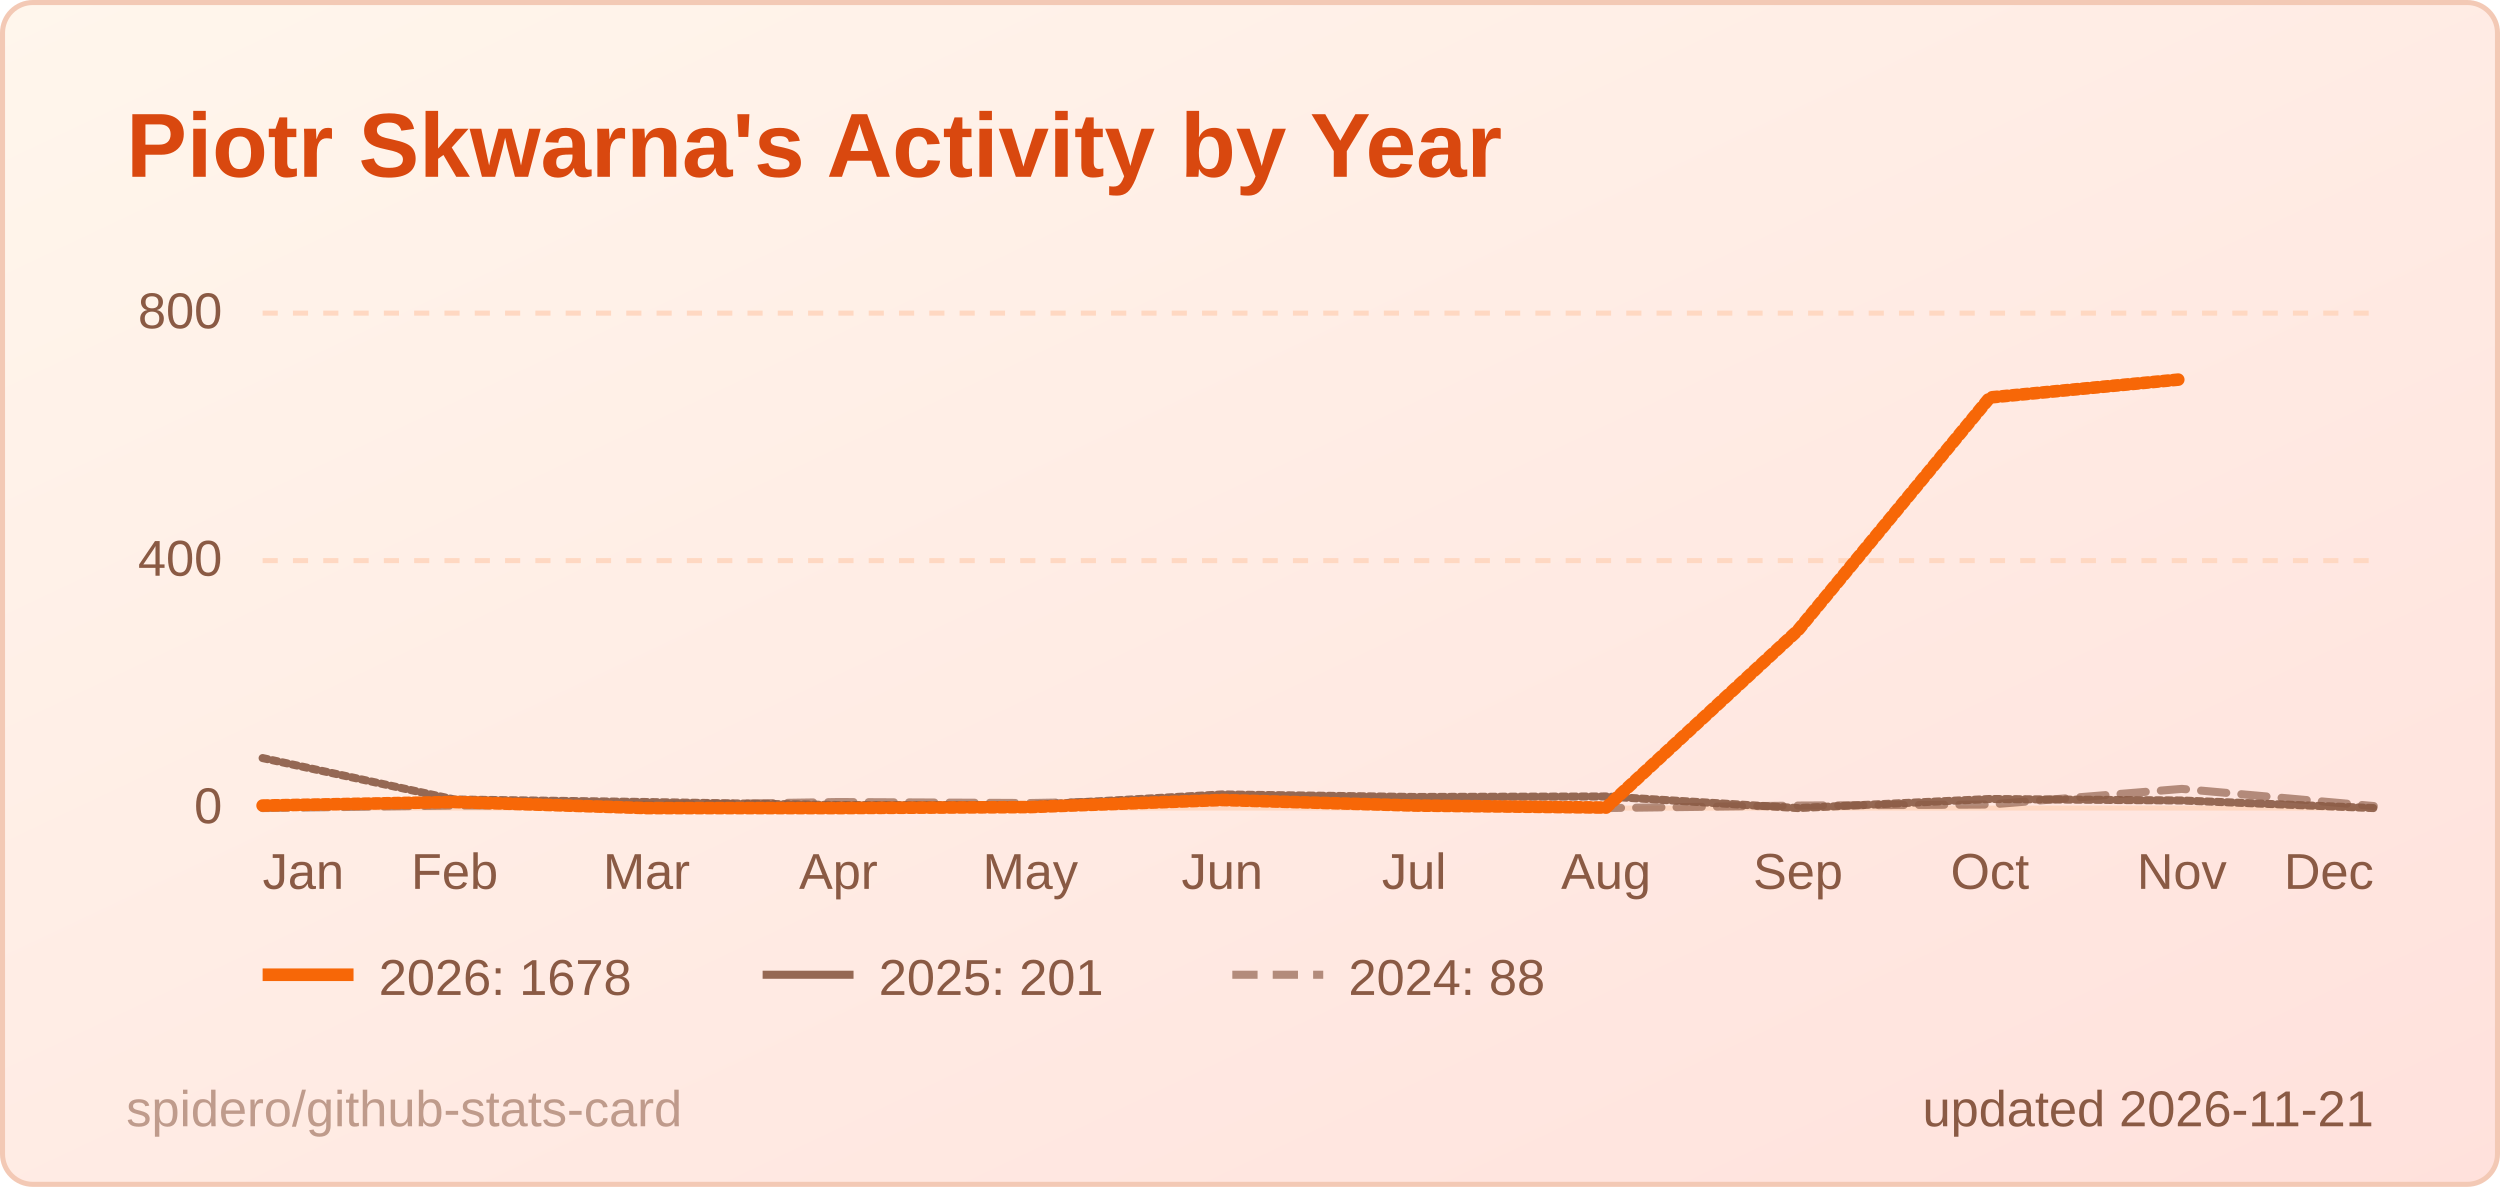
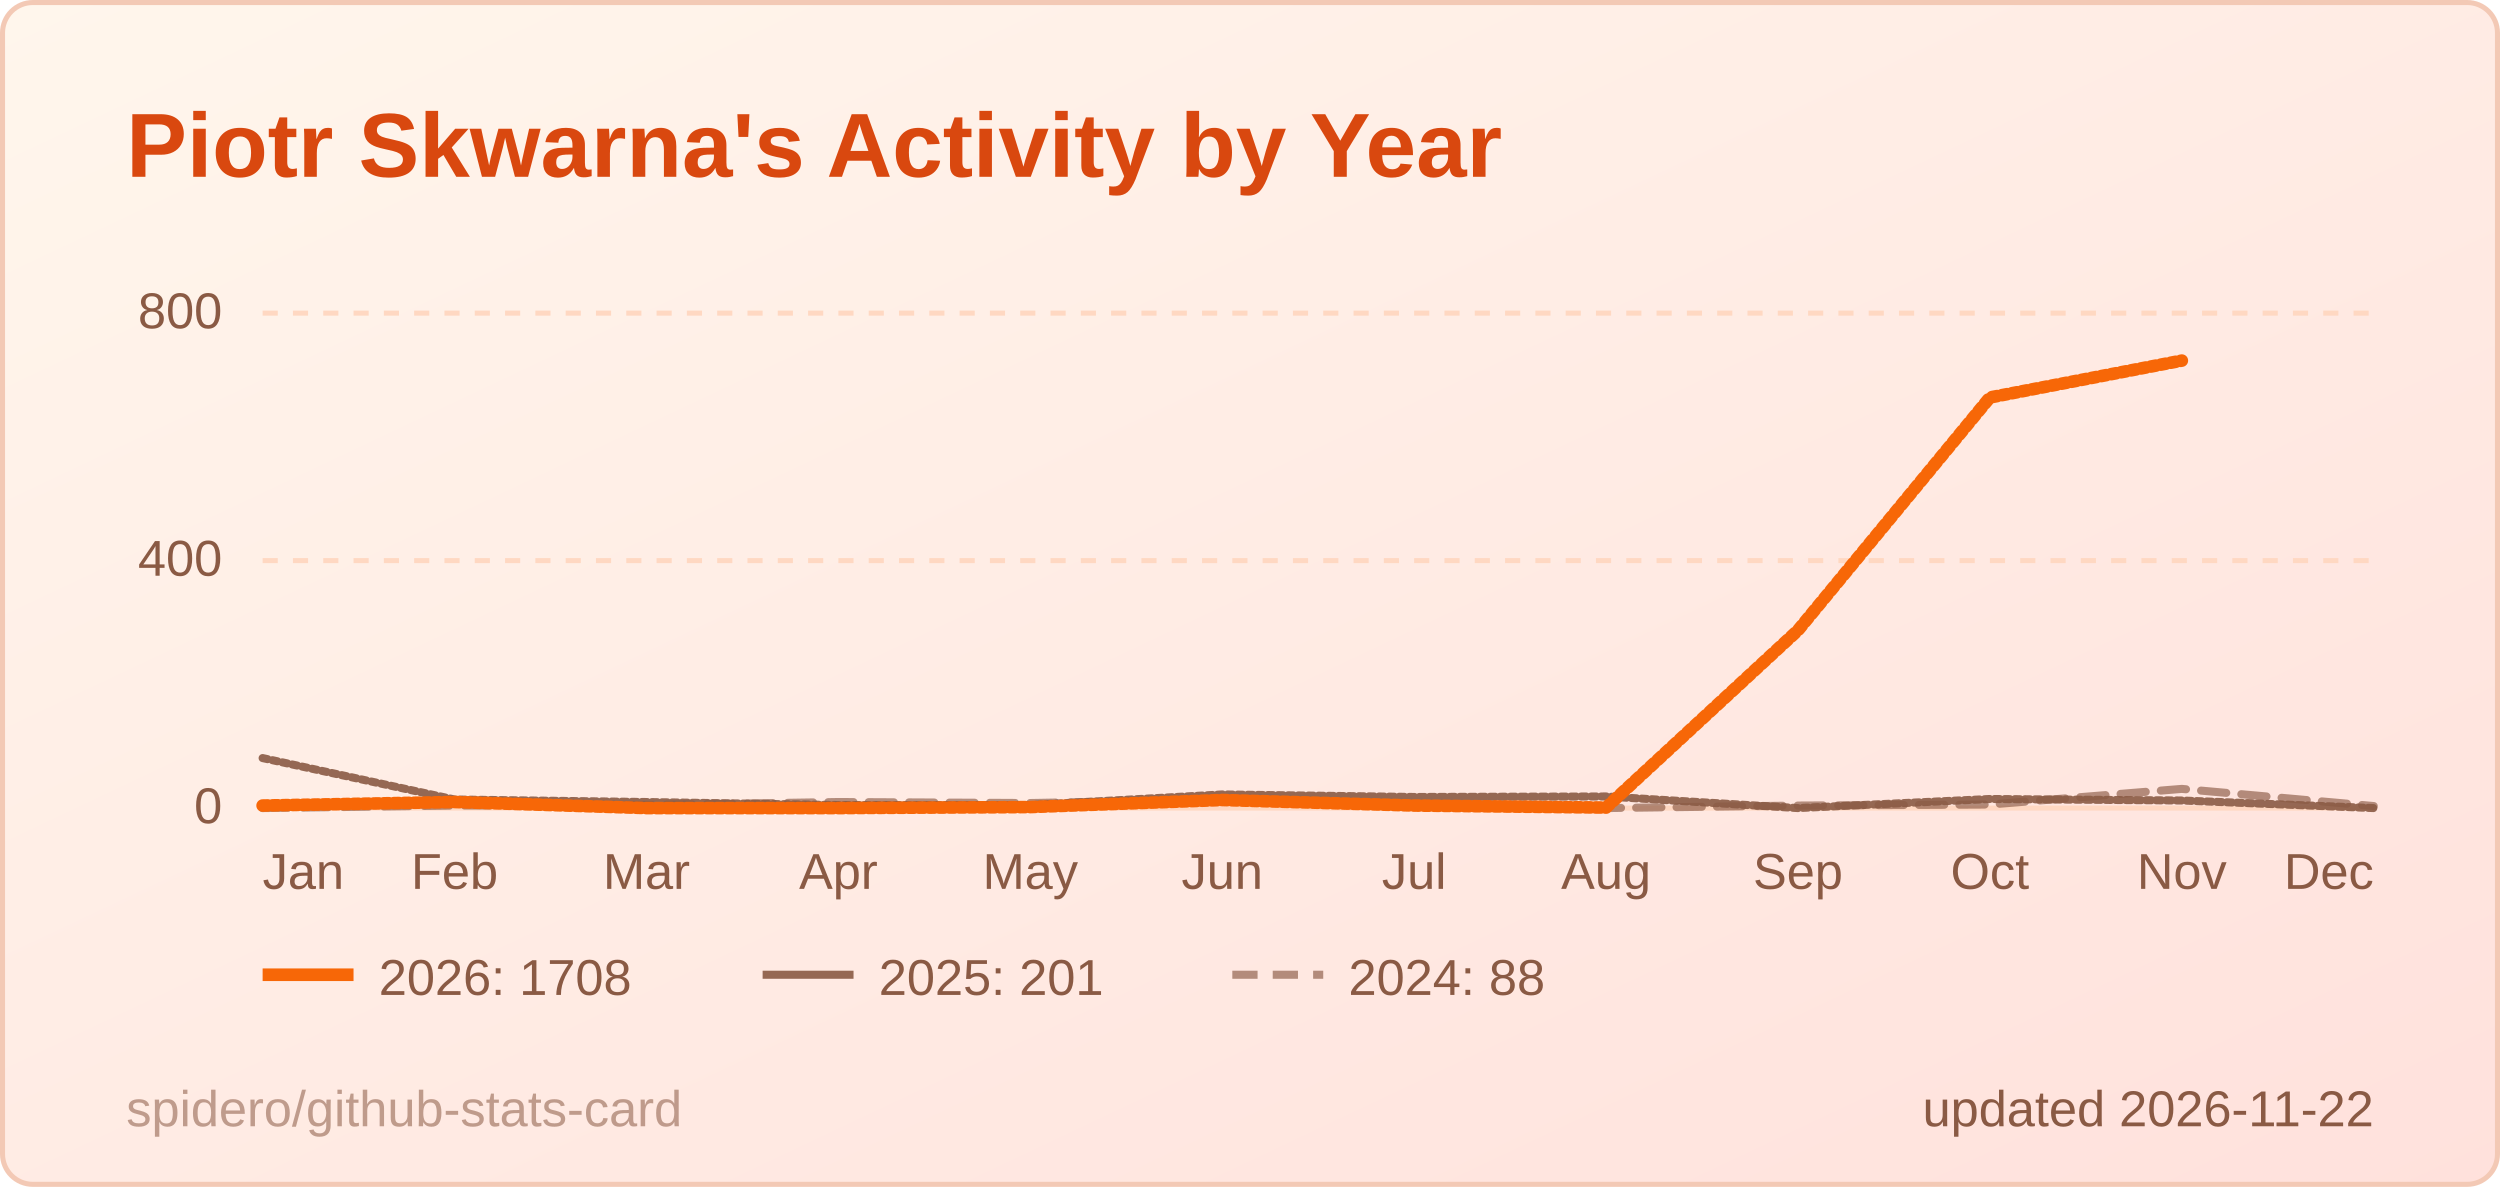
<svg xmlns="http://www.w3.org/2000/svg" width="495" height="235" viewBox="0 0 495 235" role="img" aria-label="Piotr Skwarna's Activity by Year">
  <style>
  .title { font: 600 18px 'Segoe UI', Ubuntu, 'Helvetica Neue', Arial, sans-serif; fill: #d9480f; }
  .label { font: 600 13px 'Segoe UI', Ubuntu, 'Helvetica Neue', Arial, sans-serif; fill: #8a5a44; }
  .value { font: 700 13px 'Segoe UI', Ubuntu, 'Helvetica Neue', Arial, sans-serif; fill: #3d1f12; }
  .big { font: 700 22px 'Segoe UI', Ubuntu, 'Helvetica Neue', Arial, sans-serif; fill: #3d1f12; }
  .small { font: 400 10px 'Segoe UI', Ubuntu, 'Helvetica Neue', Arial, sans-serif; fill: #8a5a44; }
  .credit { opacity: .55; }
  /* Visible by default; the animation only fades in from 0 (no-animation renderers show the final state) */
  .fade { animation: fade .5s ease-in-out backwards; }
  @keyframes fade { from { opacity: 0; } }
  @media (prefers-reduced-motion: reduce) { * { animation: none !important; } }
  .draw { stroke-dasharray: 1; stroke-dashoffset: 0; animation: draw 1.4s ease-out backwards; }
  @keyframes draw { from { stroke-dashoffset: 1; } }
</style>
  <defs>
    <linearGradient id="bg" x1="0" y1="0" x2="1" y2="1">
      <stop offset="0" stop-color="#fff6ec" />
      <stop offset="1" stop-color="#ffe1dc" />
    </linearGradient>
  </defs>
  <rect x="0.5" y="0.5" width="494" height="234" rx="6" fill="url(#bg)" stroke="#f3c9b5" />
  <text x="25" y="35" class="title">Piotr Skwarna's Activity by Year</text>
  <line x1="52" y1="160.0" x2="470" y2="160.0" stroke="#ffd8c2" stroke-width="1" />
  <text x="44" y="163.0" text-anchor="end" class="small">0</text>
  <line x1="52" y1="111.0" x2="470" y2="111.0" stroke="#ffd8c2" stroke-width="1" stroke-dasharray="3 3" />
  <text x="44" y="114.0" text-anchor="end" class="small">400</text>
  <line x1="52" y1="62.0" x2="470" y2="62.0" stroke="#ffd8c2" stroke-width="1" stroke-dasharray="3 3" />
  <text x="44" y="65.0" text-anchor="end" class="small">800</text>
  <text x="52.0" y="176" text-anchor="start" class="small">Jan</text>
  <text x="90.0" y="176" text-anchor="middle" class="small">Feb</text>
  <text x="128.0" y="176" text-anchor="middle" class="small">Mar</text>
  <text x="166.0" y="176" text-anchor="middle" class="small">Apr</text>
  <text x="204.0" y="176" text-anchor="middle" class="small">May</text>
  <text x="242.0" y="176" text-anchor="middle" class="small">Jun</text>
  <text x="280.0" y="176" text-anchor="middle" class="small">Jul</text>
  <text x="318.0" y="176" text-anchor="middle" class="small">Aug</text>
  <text x="356.0" y="176" text-anchor="middle" class="small">Sep</text>
  <text x="394.0" y="176" text-anchor="middle" class="small">Oct</text>
  <text x="432.0" y="176" text-anchor="middle" class="small">Nov</text>
  <text x="470.0" y="176" text-anchor="end" class="small">Dec</text>
  <path d="M52.0,160.0 L90.0,159.5 L128.0,159.4 L166.0,158.8 L204.0,159.0 L242.0,158.3 L280.0,159.6 L318.0,160.0 L356.0,159.5 L394.0,159.3 L432.0,156.2 L470.0,159.6" fill="none" stroke="#8a5a44" stroke-opacity="0.65" stroke-width="1.6" stroke-dasharray="5 3" stroke-linejoin="round" stroke-linecap="round" class="fade" style="animation-delay:200ms" />
  <path d="M52.0,150.1 L90.0,158.3 L128.0,158.8 L166.0,159.4 L204.0,159.4 L242.0,157.3 L280.0,157.8 L318.0,157.7 L356.0,160.0 L394.0,158.2 L432.0,158.5 L470.0,160.0" fill="none" stroke="#8a5a44" stroke-opacity="0.9" stroke-width="1.6" stroke-linejoin="round" stroke-linecap="round" pathLength="1" class="draw" style="animation-delay:350ms" />
-   <path d="M52.0,159.5 L90.0,158.8 L128.0,160.0 L166.0,160.0 L204.0,159.8 L242.0,158.4 L280.0,159.5 L318.0,159.9 L356.0,124.8 L394.0,78.7 L432.0,75.1" fill="none" stroke="#f76707" stroke-opacity="1" stroke-width="2.5" stroke-linejoin="round" stroke-linecap="round" pathLength="1" class="draw" style="animation-delay:500ms" />
+   <path d="M52.0,159.5 L90.0,158.8 L128.0,160.0 L166.0,160.0 L204.0,159.8 L242.0,158.4 L280.0,159.5 L318.0,159.9 L356.0,124.8 L394.0,78.7 L432.0,71.4" fill="none" stroke="#f76707" stroke-opacity="1" stroke-width="2.5" stroke-linejoin="round" stroke-linecap="round" pathLength="1" class="draw" style="animation-delay:500ms" />
  <g class="fade" style="animation-delay:500ms">
    <line x1="52" y1="193" x2="70" y2="193" stroke="#f76707" stroke-opacity="1" stroke-width="2.5" />
-     <text x="75" y="197" class="small">2026: 1678</text>
+     <text x="75" y="197" class="small">2026: 1708</text>
  </g>
  <g class="fade" style="animation-delay:500ms">
    <line x1="151" y1="193" x2="169" y2="193" stroke="#8a5a44" stroke-opacity="0.9" stroke-width="1.6" />
    <text x="174" y="197" class="small">2025: 201</text>
  </g>
  <g class="fade" style="animation-delay:500ms">
    <line x1="244" y1="193" x2="262" y2="193" stroke="#8a5a44" stroke-opacity="0.65" stroke-width="1.6" stroke-dasharray="5 3" />
    <text x="267" y="197" class="small">2024: 88</text>
  </g>
-   <text x="470" y="223" text-anchor="end" class="small">updated 2026-11-21</text>
+   <text x="470" y="223" text-anchor="end" class="small">updated 2026-11-22</text>
  <a href="https://github.com/spidero/github-stats-card" target="_blank">
    <text x="25" y="223" class="small credit">spidero/github-stats-card</text>
  </a>
</svg>
